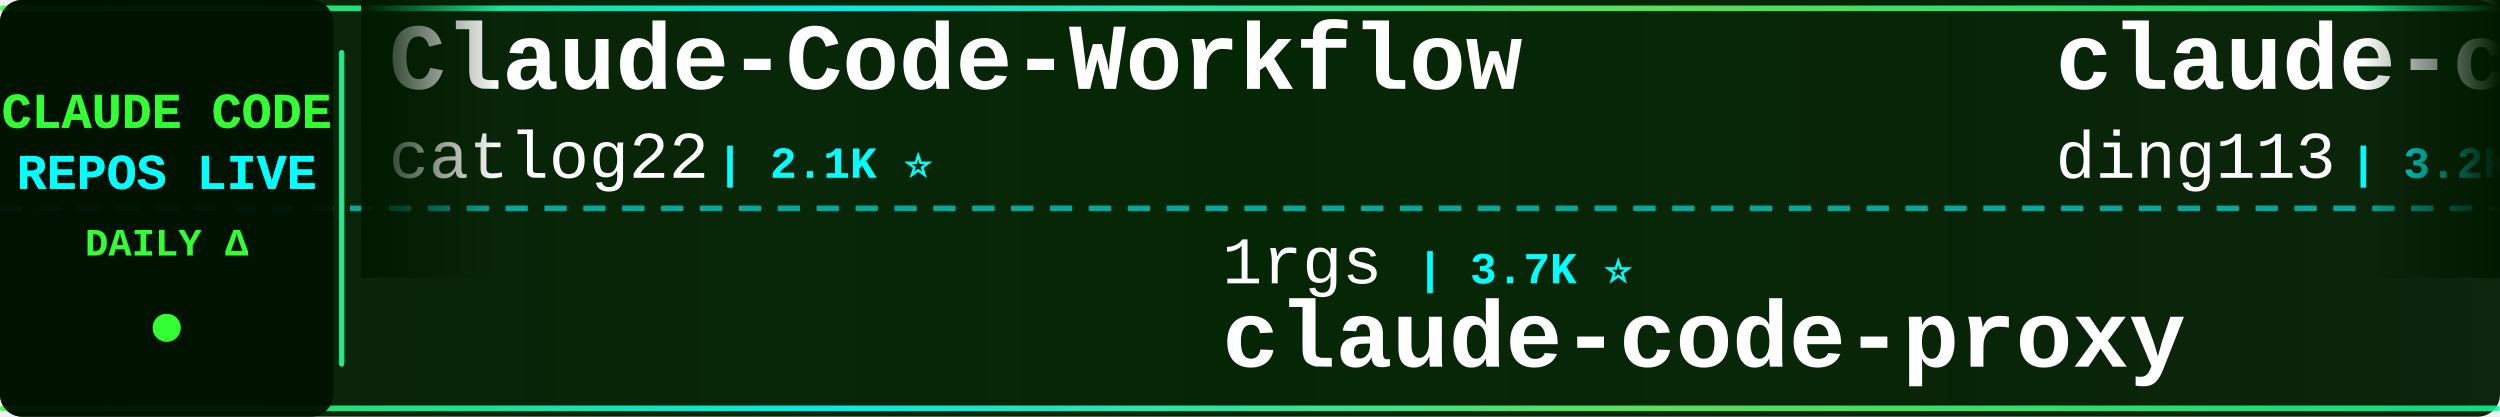
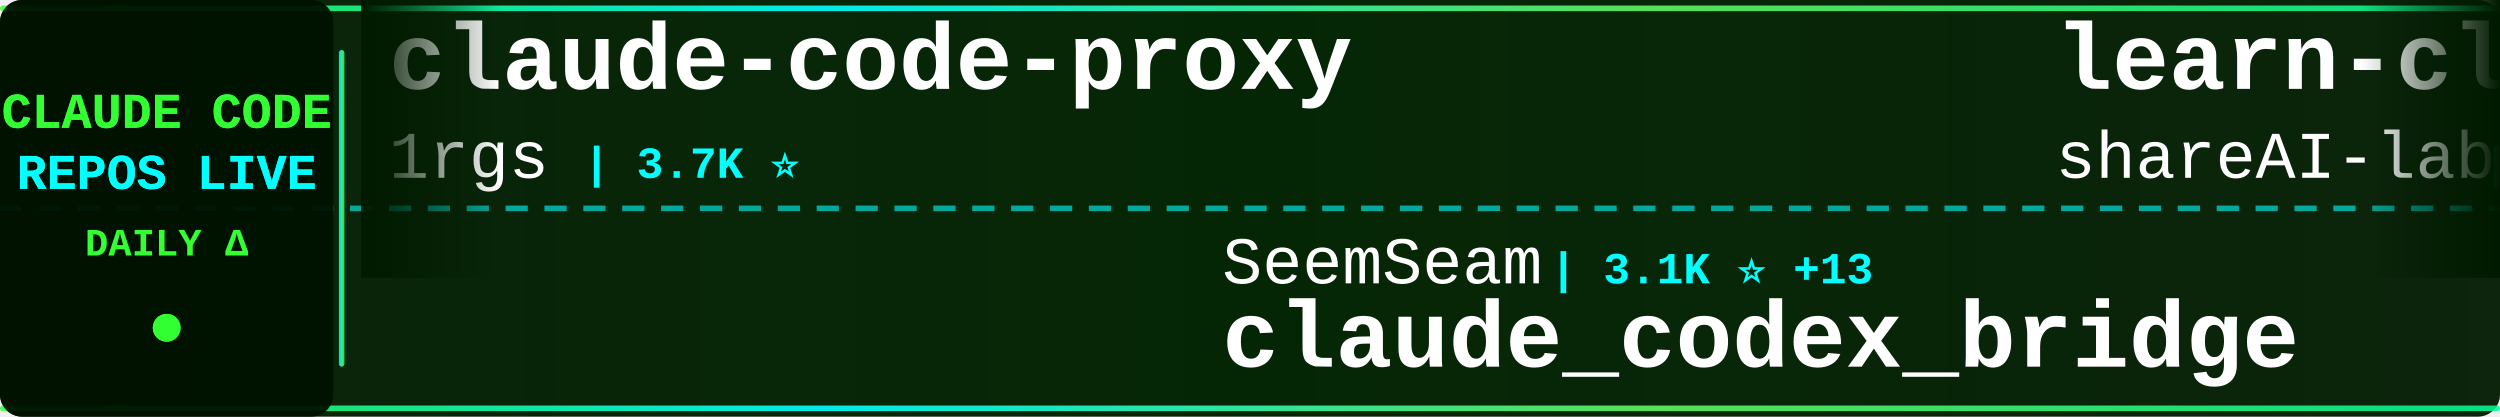
<svg xmlns="http://www.w3.org/2000/svg" width="900" height="150">
  <defs>
    <linearGradient id="tickerBg" x1="0%" y1="0%" x2="100%" y2="0%">
      <stop offset="0%" style="stop-color:#001a00;stop-opacity:0.95" />
      <stop offset="50%" style="stop-color:#002200;stop-opacity:0.98" />
      <stop offset="100%" style="stop-color:#001a00;stop-opacity:0.95" />
    </linearGradient>
    <linearGradient id="borderGrad" x1="0%" y1="0%" x2="100%" y2="0%">
      <stop offset="0%" style="stop-color:#33ff33;stop-opacity:0.85">
        <animate attributeName="stop-opacity" values="0.85;1;0.85" dur="2s" repeatCount="indefinite" />
      </stop>
      <stop offset="33%" style="stop-color:#00ffff;stop-opacity:0.9">
        <animate attributeName="stop-opacity" values="0.9;1;0.9" dur="2.2s" repeatCount="indefinite" />
      </stop>
      <stop offset="66%" style="stop-color:#66ff66;stop-opacity:0.85">
        <animate attributeName="stop-opacity" values="0.85;1;0.85" dur="1.8s" repeatCount="indefinite" />
      </stop>
      <stop offset="100%" style="stop-color:#00ff99;stop-opacity:0.85">
        <animate attributeName="stop-opacity" values="0.85;1;0.85" dur="2s" repeatCount="indefinite" />
      </stop>
    </linearGradient>
    <filter id="textGlow">
      <feGaussianBlur stdDeviation="0.1" result="coloredBlur" />
      <feMerge>
        <feMergeNode in="coloredBlur" />
        <feMergeNode in="SourceGraphic" />
      </feMerge>
    </filter>
    <filter id="metricGlow">
      <feGaussianBlur stdDeviation="0.2" result="coloredBlur" />
      <feMerge>
        <feMergeNode in="coloredBlur" />
        <feMergeNode in="SourceGraphic" />
      </feMerge>
    </filter>
    <linearGradient id="leftFade" x1="0%" y1="0%" x2="100%" y2="0%">
      <stop offset="0%" style="stop-color:#001a00;stop-opacity:1" />
      <stop offset="100%" style="stop-color:#001a00;stop-opacity:0" />
    </linearGradient>
    <linearGradient id="rightFade" x1="0%" y1="0%" x2="100%" y2="0%">
      <stop offset="0%" style="stop-color:#001a00;stop-opacity:0" />
      <stop offset="100%" style="stop-color:#001a00;stop-opacity:1" />
    </linearGradient>
  </defs>
  <rect width="900" height="150" fill="url(#tickerBg)" rx="8" />
  <rect x="0" y="2" width="900" height="2" fill="url(#borderGrad)" rx="1" />
  <rect x="0" y="146" width="900" height="2" fill="url(#borderGrad)" rx="1" />
  <line x1="0" y1="75" x2="900" y2="75" stroke="#00ffff" stroke-width="2" stroke-dasharray="8 6" opacity="0.6" />
  <rect x="0" y="0" width="120" height="150" fill="#001100" opacity="0.95" rx="8" />
  <text x="60" y="46" font-family="'Courier New', monospace" font-size="18" font-weight="bold" fill="#33ff33" text-anchor="middle" filter="url(#textGlow)">
    CLAUDE CODE
  </text>
  <text x="60" y="68" font-family="'Courier New', monospace" font-size="18" font-weight="bold" fill="#00ffff" text-anchor="middle" filter="url(#textGlow)">
    REPOS LIVE
  </text>
  <text x="60" y="92" font-family="'Courier New', monospace" font-size="14" font-weight="bold" fill="#33ff33" text-anchor="middle">
    DAILY Δ
  </text>
  <circle cx="60" cy="118" r="5" fill="#33ff33" filter="url(#metricGlow)">
    <animate attributeName="r" values="4;6;4" dur="1.5s" repeatCount="indefinite" />
    <animate attributeName="opacity" values="0.6;1;0.6" dur="1.5s" repeatCount="indefinite" />
  </circle>
  <rect x="122" y="18" width="2" height="114" fill="url(#borderGrad)" rx="1" />
  <clipPath id="tickerClip">
    <rect x="130" y="0" width="770" height="150" />
  </clipPath>
  <g clip-path="url(#tickerClip)">
    <g id="tickerItems">
      <animateTransform attributeName="transform" attributeType="XML" type="translate" from="0 0" to="-3000 0" dur="54s" repeatCount="indefinite" />
      <g transform="translate(0, 0)">
-         <text x="140" y="32" font-family="'Courier New', monospace" font-size="34" font-weight="bold" fill="#ffffff">Claude-Code-Workflow</text>
-         <text x="140" y="64" font-family="'Courier New', monospace" font-size="24" font-weight="normal" fill="#ffffff" opacity="1.0">catlog22</text>
-         <text x="258" y="64" font-family="'Courier New', monospace" font-size="16" font-weight="bold" fill="#00ffff"> | 2.1K ⭐</text>
+         <text x="140" y="32" font-family="'Courier New', monospace" font-size="34" font-weight="bold" fill="#ffffff">claude-code-proxy</text>
+         <text x="140" y="64" font-family="'Courier New', monospace" font-size="24" font-weight="normal" fill="#ffffff" opacity="1.0">1rgs</text>
+         <text x="210" y="64" font-family="'Courier New', monospace" font-size="16" font-weight="bold" fill="#00ffff"> | 3.7K ⭐</text>
      </g>
      <g transform="translate(300, 0)">
-         <text x="140" y="102" font-family="'Courier New', monospace" font-size="24" font-weight="normal" fill="#ffffff" opacity="1.0">1rgs</text>
-         <text x="210" y="102" font-family="'Courier New', monospace" font-size="16" font-weight="bold" fill="#00ffff"> | 3.7K ⭐</text>
-         <text x="140" y="132" font-family="'Courier New', monospace" font-size="34" font-weight="bold" fill="#ffffff">claude-code-proxy</text>
+         <text x="140" y="102" font-family="'Courier New', monospace" font-size="24" font-weight="normal" fill="#ffffff" opacity="1.0">SeemSeam</text>
+         <text x="258" y="102" font-family="'Courier New', monospace" font-size="16" font-weight="bold" fill="#00ffff"> | 3.1K ⭐ +13</text>
+         <text x="140" y="132" font-family="'Courier New', monospace" font-size="34" font-weight="bold" fill="#ffffff">claude_codex_bridge</text>
      </g>
      <g transform="translate(600, 0)">
-         <text x="140" y="32" font-family="'Courier New', monospace" font-size="34" font-weight="bold" fill="#ffffff">claude-code-hub</text>
-         <text x="140" y="64" font-family="'Courier New', monospace" font-size="24" font-weight="normal" fill="#ffffff" opacity="1.0">ding113</text>
-         <text x="246" y="64" font-family="'Courier New', monospace" font-size="16" font-weight="bold" fill="#00ffff"> | 3.2K ⭐ +4</text>
+         <text x="140" y="32" font-family="'Courier New', monospace" font-size="34" font-weight="bold" fill="#ffffff">learn-claude-code</text>
+         <text x="140" y="64" font-family="'Courier New', monospace" font-size="24" font-weight="normal" fill="#ffffff" opacity="1.0">shareAI-lab</text>
+         <text x="294" y="64" font-family="'Courier New', monospace" font-size="16" font-weight="bold" fill="#00ffff"> | 68.9K ⭐ +207</text>
      </g>
      <g transform="translate(900, 0)">
-         <text x="140" y="102" font-family="'Courier New', monospace" font-size="24" font-weight="normal" fill="#ffffff" opacity="1.0">ykdojo</text>
-         <text x="234" y="102" font-family="'Courier New', monospace" font-size="16" font-weight="bold" fill="#00ffff"> | 9.0K ⭐ +9</text>
-         <text x="140" y="132" font-family="'Courier New', monospace" font-size="34" font-weight="bold" fill="#ffffff">claude-code-tips</text>
+         <text x="140" y="102" font-family="'Courier New', monospace" font-size="24" font-weight="normal" fill="#ffffff" opacity="1.0">wanshuiyin</text>
+         <text x="282" y="102" font-family="'Courier New', monospace" font-size="16" font-weight="bold" fill="#00ffff"> | 12.8K ⭐ +52</text>
+         <text x="140" y="132" font-family="'Courier New', monospace" font-size="34" font-weight="bold" fill="#ffffff">Auto-claude-code-researc...</text>
      </g>
      <g transform="translate(1200, 0)">
-         <text x="140" y="32" font-family="'Courier New', monospace" font-size="34" font-weight="bold" fill="#ffffff">claude-code-workflows</text>
-         <text x="140" y="64" font-family="'Courier New', monospace" font-size="24" font-weight="normal" fill="#ffffff" opacity="1.0">OneRedOak</text>
-         <text x="270" y="64" font-family="'Courier New', monospace" font-size="16" font-weight="bold" fill="#00ffff"> | 3.8K ⭐</text>
+         <text x="140" y="32" font-family="'Courier New', monospace" font-size="34" font-weight="bold" fill="#ffffff">claude-code-guide</text>
+         <text x="140" y="64" font-family="'Courier New', monospace" font-size="24" font-weight="normal" fill="#ffffff" opacity="1.0">zebbern</text>
+         <text x="246" y="64" font-family="'Courier New', monospace" font-size="16" font-weight="bold" fill="#00ffff"> | 4.3K ⭐ +7</text>
      </g>
      <g transform="translate(1500, 0)">
-         <text x="140" y="102" font-family="'Courier New', monospace" font-size="24" font-weight="normal" fill="#ffffff" opacity="1.0">VoltAgent</text>
-         <text x="270" y="102" font-family="'Courier New', monospace" font-size="16" font-weight="bold" fill="#00ffff"> | 22.5K ⭐ +42</text>
-         <text x="140" y="132" font-family="'Courier New', monospace" font-size="34" font-weight="bold" fill="#ffffff">awesome-claude-code-suba...</text>
+         <text x="140" y="102" font-family="'Courier New', monospace" font-size="24" font-weight="normal" fill="#ffffff" opacity="1.0">liuup</text>
+         <text x="222" y="102" font-family="'Courier New', monospace" font-size="16" font-weight="bold" fill="#00ffff"> | 3.3K ⭐ +13</text>
+         <text x="140" y="132" font-family="'Courier New', monospace" font-size="34" font-weight="bold" fill="#ffffff">claude-code-analysis</text>
      </g>
      <g transform="translate(1800, 0)">
-         <text x="140" y="32" font-family="'Courier New', monospace" font-size="34" font-weight="bold" fill="#ffffff">claude-code-book</text>
-         <text x="140" y="64" font-family="'Courier New', monospace" font-size="24" font-weight="normal" fill="#ffffff" opacity="1.0">lintsinghua</text>
-         <text x="294" y="64" font-family="'Courier New', monospace" font-size="16" font-weight="bold" fill="#00ffff"> | 3.8K ⭐ +8</text>
+         <text x="140" y="32" font-family="'Courier New', monospace" font-size="34" font-weight="bold" fill="#ffffff">claude-code-harness</text>
+         <text x="140" y="64" font-family="'Courier New', monospace" font-size="24" font-weight="normal" fill="#ffffff" opacity="1.0">Chachamaru127</text>
+         <text x="318" y="64" font-family="'Courier New', monospace" font-size="16" font-weight="bold" fill="#00ffff"> | 2.9K ⭐ +10</text>
      </g>
      <g transform="translate(2100, 0)">
-         <text x="140" y="102" font-family="'Courier New', monospace" font-size="24" font-weight="normal" fill="#ffffff" opacity="1.0">nicedreamzapp</text>
-         <text x="318" y="102" font-family="'Courier New', monospace" font-size="16" font-weight="bold" fill="#00ffff"> | 2.9K ⭐ +3</text>
-         <text x="140" y="132" font-family="'Courier New', monospace" font-size="34" font-weight="bold" fill="#ffffff">claude-code-local</text>
+         <text x="140" y="102" font-family="'Courier New', monospace" font-size="24" font-weight="normal" fill="#ffffff" opacity="1.0">edmund-io</text>
+         <text x="270" y="102" font-family="'Courier New', monospace" font-size="16" font-weight="bold" fill="#00ffff"> | 1.5K ⭐</text>
+         <text x="140" y="132" font-family="'Courier New', monospace" font-size="34" font-weight="bold" fill="#ffffff">edmunds-claude-code</text>
      </g>
      <g transform="translate(2400, 0)">
-         <text x="140" y="32" font-family="'Courier New', monospace" font-size="34" font-weight="bold" fill="#ffffff">claude-code-source-code</text>
-         <text x="140" y="64" font-family="'Courier New', monospace" font-size="24" font-weight="normal" fill="#ffffff" opacity="1.0">777genius</text>
-         <text x="270" y="64" font-family="'Courier New', monospace" font-size="16" font-weight="bold" fill="#00ffff"> | 916 ⭐</text>
+         <text x="140" y="32" font-family="'Courier New', monospace" font-size="34" font-weight="bold" fill="#ffffff">claude-code-sourcemap</text>
+         <text x="140" y="64" font-family="'Courier New', monospace" font-size="24" font-weight="normal" fill="#ffffff" opacity="1.0">ChinaSiro</text>
+         <text x="270" y="64" font-family="'Courier New', monospace" font-size="16" font-weight="bold" fill="#00ffff"> | 9.5K ⭐ +9</text>
      </g>
      <g transform="translate(2700, 0)">
+         <text x="140" y="102" font-family="'Courier New', monospace" font-size="24" font-weight="normal" fill="#ffffff" opacity="1.0">RichardAtCT</text>
+         <text x="294" y="102" font-family="'Courier New', monospace" font-size="16" font-weight="bold" fill="#00ffff"> | 2.7K ⭐ +2</text>
+         <text x="140" y="132" font-family="'Courier New', monospace" font-size="34" font-weight="bold" fill="#ffffff">claude-code-telegram</text>
+       </g>
+       <g transform="translate(3000, 0)">
+         <text x="140" y="32" font-family="'Courier New', monospace" font-size="34" font-weight="bold" fill="#ffffff">claude-code-proxy</text>
+         <text x="140" y="64" font-family="'Courier New', monospace" font-size="24" font-weight="normal" fill="#ffffff" opacity="1.0">1rgs</text>
+         <text x="210" y="64" font-family="'Courier New', monospace" font-size="16" font-weight="bold" fill="#00ffff"> | 3.7K ⭐</text>
+       </g>
+       <g transform="translate(3300, 0)">
        <text x="140" y="102" font-family="'Courier New', monospace" font-size="24" font-weight="normal" fill="#ffffff" opacity="1.0">SeemSeam</text>
-         <text x="258" y="102" font-family="'Courier New', monospace" font-size="16" font-weight="bold" fill="#00ffff"> | 3.1K ⭐ +11</text>
+         <text x="258" y="102" font-family="'Courier New', monospace" font-size="16" font-weight="bold" fill="#00ffff"> | 3.1K ⭐ +13</text>
        <text x="140" y="132" font-family="'Courier New', monospace" font-size="34" font-weight="bold" fill="#ffffff">claude_codex_bridge</text>
      </g>
-       <g transform="translate(3000, 0)">
-         <text x="140" y="32" font-family="'Courier New', monospace" font-size="34" font-weight="bold" fill="#ffffff">Claude-Code-Workflow</text>
-         <text x="140" y="64" font-family="'Courier New', monospace" font-size="24" font-weight="normal" fill="#ffffff" opacity="1.0">catlog22</text>
-         <text x="258" y="64" font-family="'Courier New', monospace" font-size="16" font-weight="bold" fill="#00ffff"> | 2.1K ⭐</text>
-       </g>
-       <g transform="translate(3300, 0)">
-         <text x="140" y="102" font-family="'Courier New', monospace" font-size="24" font-weight="normal" fill="#ffffff" opacity="1.0">1rgs</text>
-         <text x="210" y="102" font-family="'Courier New', monospace" font-size="16" font-weight="bold" fill="#00ffff"> | 3.7K ⭐</text>
-         <text x="140" y="132" font-family="'Courier New', monospace" font-size="34" font-weight="bold" fill="#ffffff">claude-code-proxy</text>
-       </g>
      <g transform="translate(3600, 0)">
-         <text x="140" y="32" font-family="'Courier New', monospace" font-size="34" font-weight="bold" fill="#ffffff">claude-code-hub</text>
-         <text x="140" y="64" font-family="'Courier New', monospace" font-size="24" font-weight="normal" fill="#ffffff" opacity="1.0">ding113</text>
-         <text x="246" y="64" font-family="'Courier New', monospace" font-size="16" font-weight="bold" fill="#00ffff"> | 3.2K ⭐ +4</text>
+         <text x="140" y="32" font-family="'Courier New', monospace" font-size="34" font-weight="bold" fill="#ffffff">learn-claude-code</text>
+         <text x="140" y="64" font-family="'Courier New', monospace" font-size="24" font-weight="normal" fill="#ffffff" opacity="1.0">shareAI-lab</text>
+         <text x="294" y="64" font-family="'Courier New', monospace" font-size="16" font-weight="bold" fill="#00ffff"> | 68.9K ⭐ +207</text>
      </g>
      <g transform="translate(3900, 0)">
-         <text x="140" y="102" font-family="'Courier New', monospace" font-size="24" font-weight="normal" fill="#ffffff" opacity="1.0">ykdojo</text>
-         <text x="234" y="102" font-family="'Courier New', monospace" font-size="16" font-weight="bold" fill="#00ffff"> | 9.0K ⭐ +9</text>
-         <text x="140" y="132" font-family="'Courier New', monospace" font-size="34" font-weight="bold" fill="#ffffff">claude-code-tips</text>
+         <text x="140" y="102" font-family="'Courier New', monospace" font-size="24" font-weight="normal" fill="#ffffff" opacity="1.0">wanshuiyin</text>
+         <text x="282" y="102" font-family="'Courier New', monospace" font-size="16" font-weight="bold" fill="#00ffff"> | 12.8K ⭐ +52</text>
+         <text x="140" y="132" font-family="'Courier New', monospace" font-size="34" font-weight="bold" fill="#ffffff">Auto-claude-code-researc...</text>
      </g>
    </g>
  </g>
  <rect x="130" y="0" width="50" height="100" fill="url(#leftFade)" />
  <rect x="850" y="0" width="50" height="100" fill="url(#rightFade)" />
</svg>
